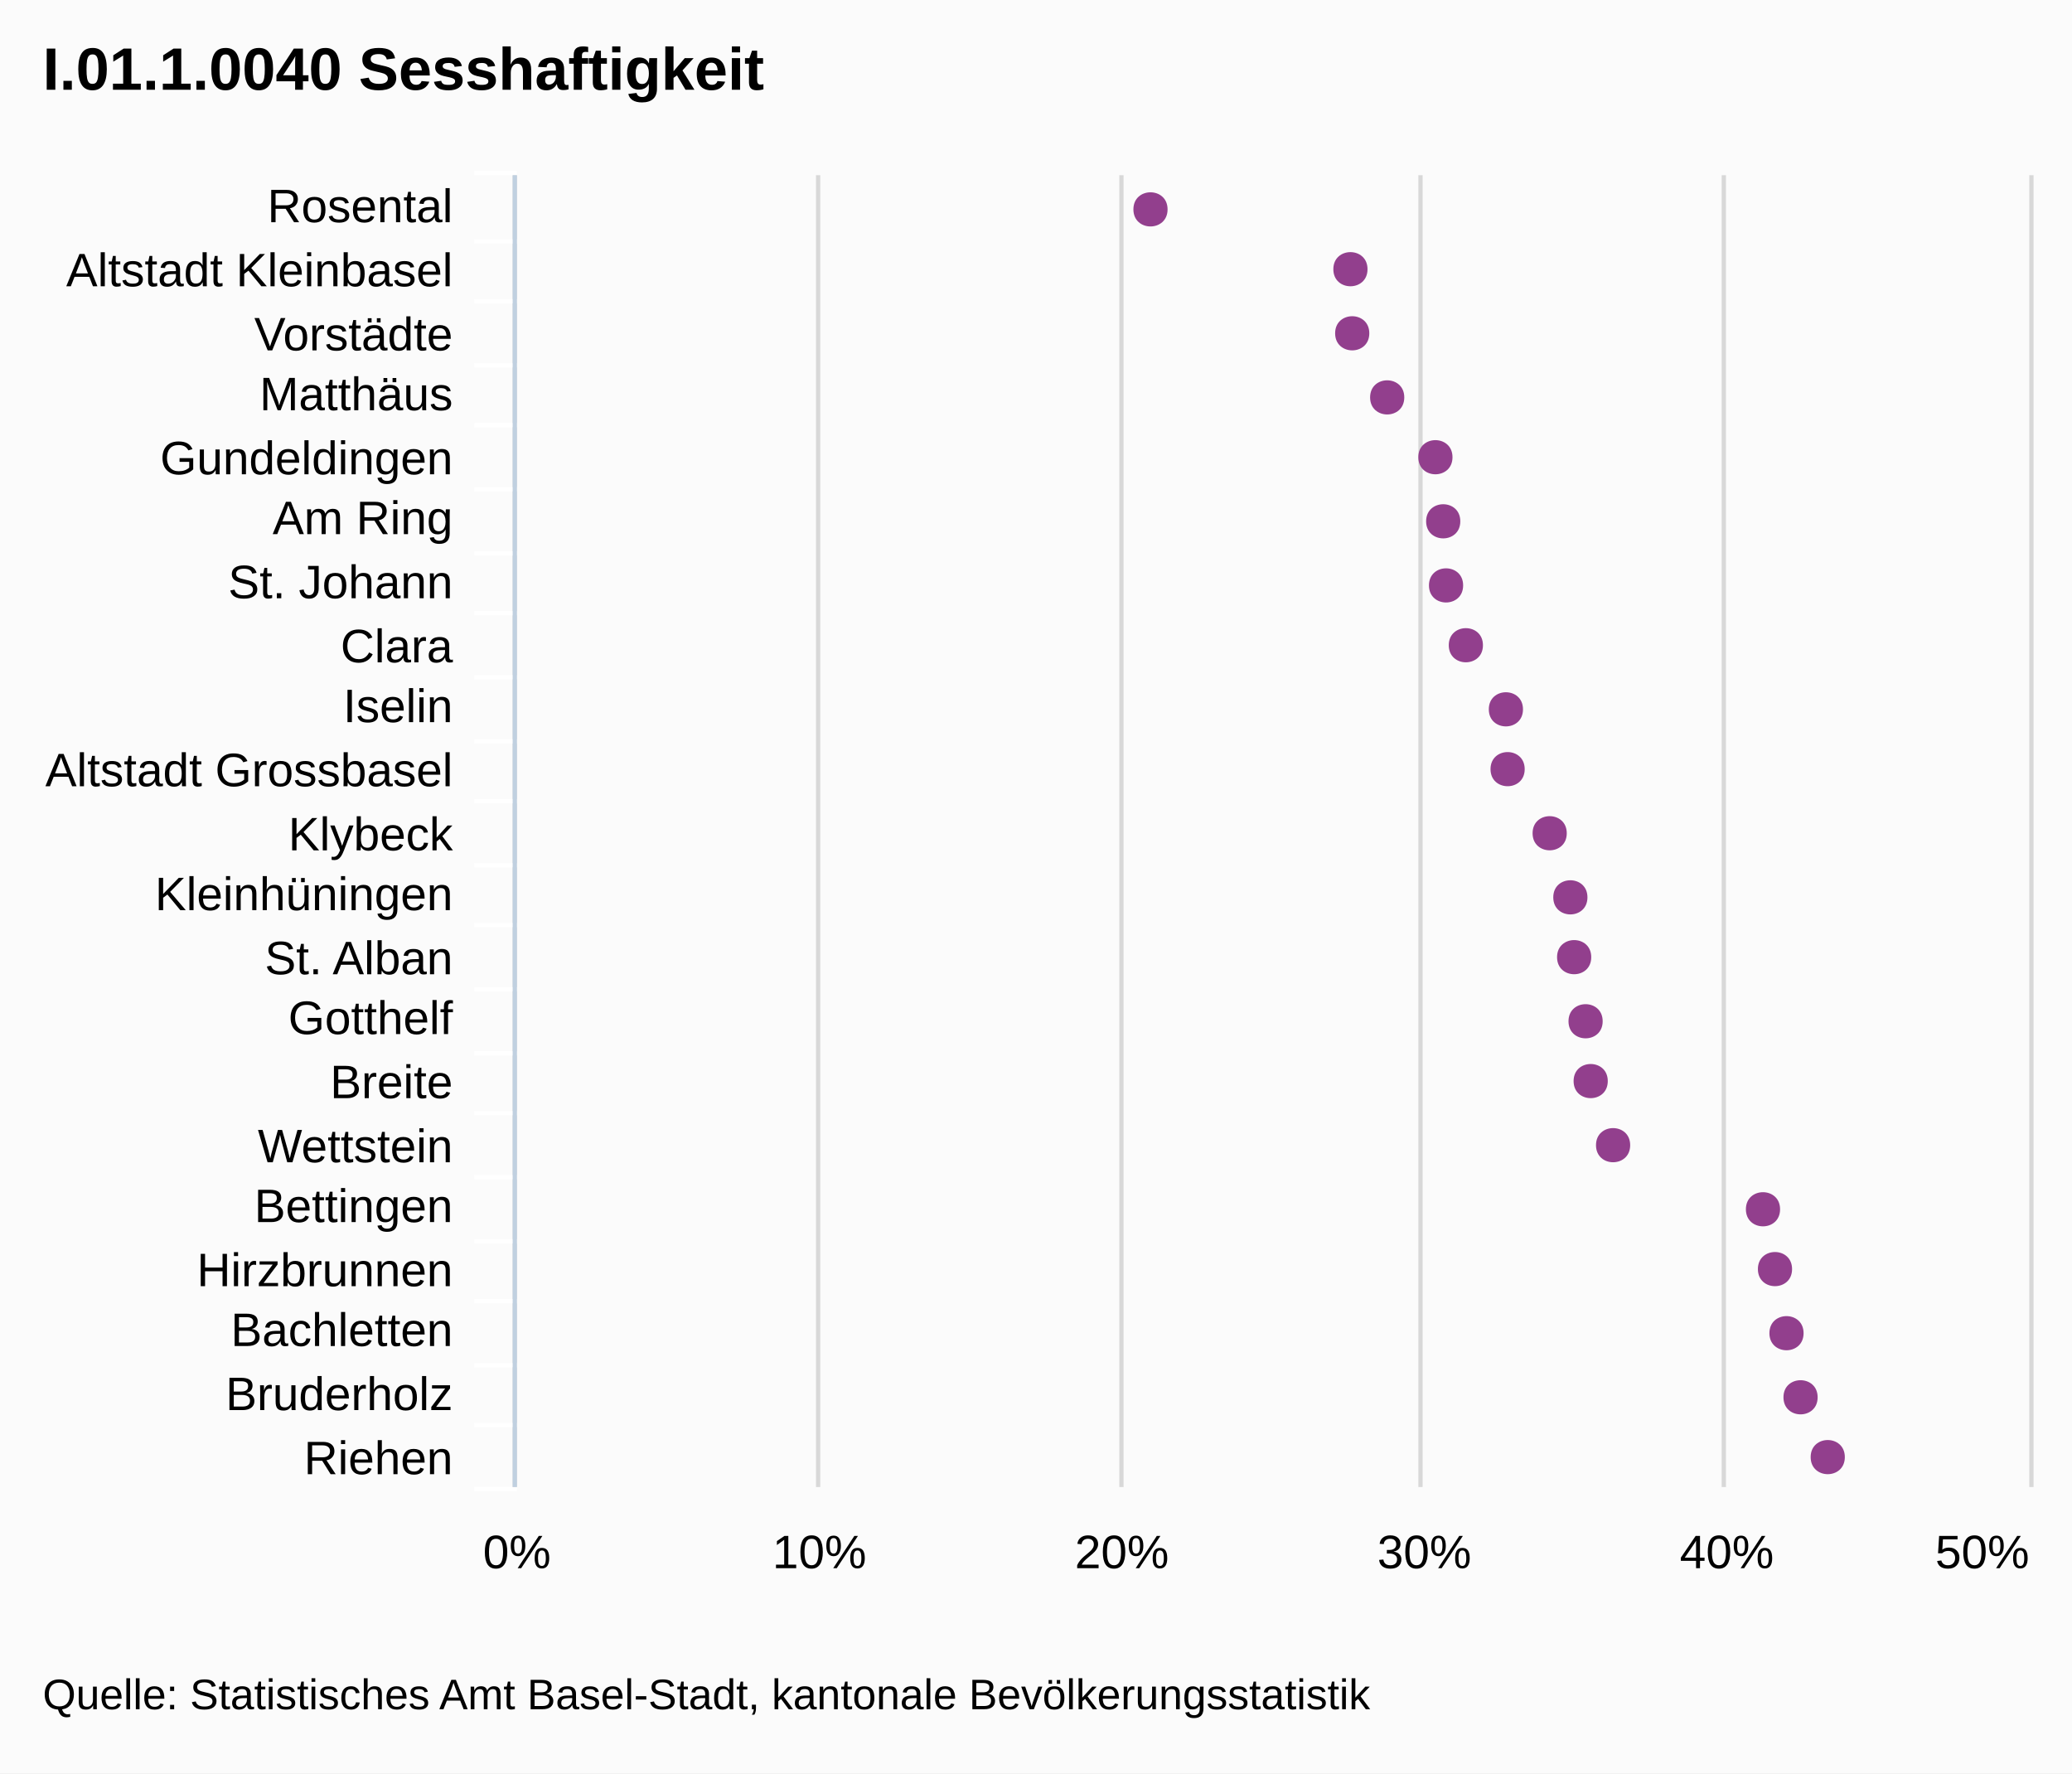
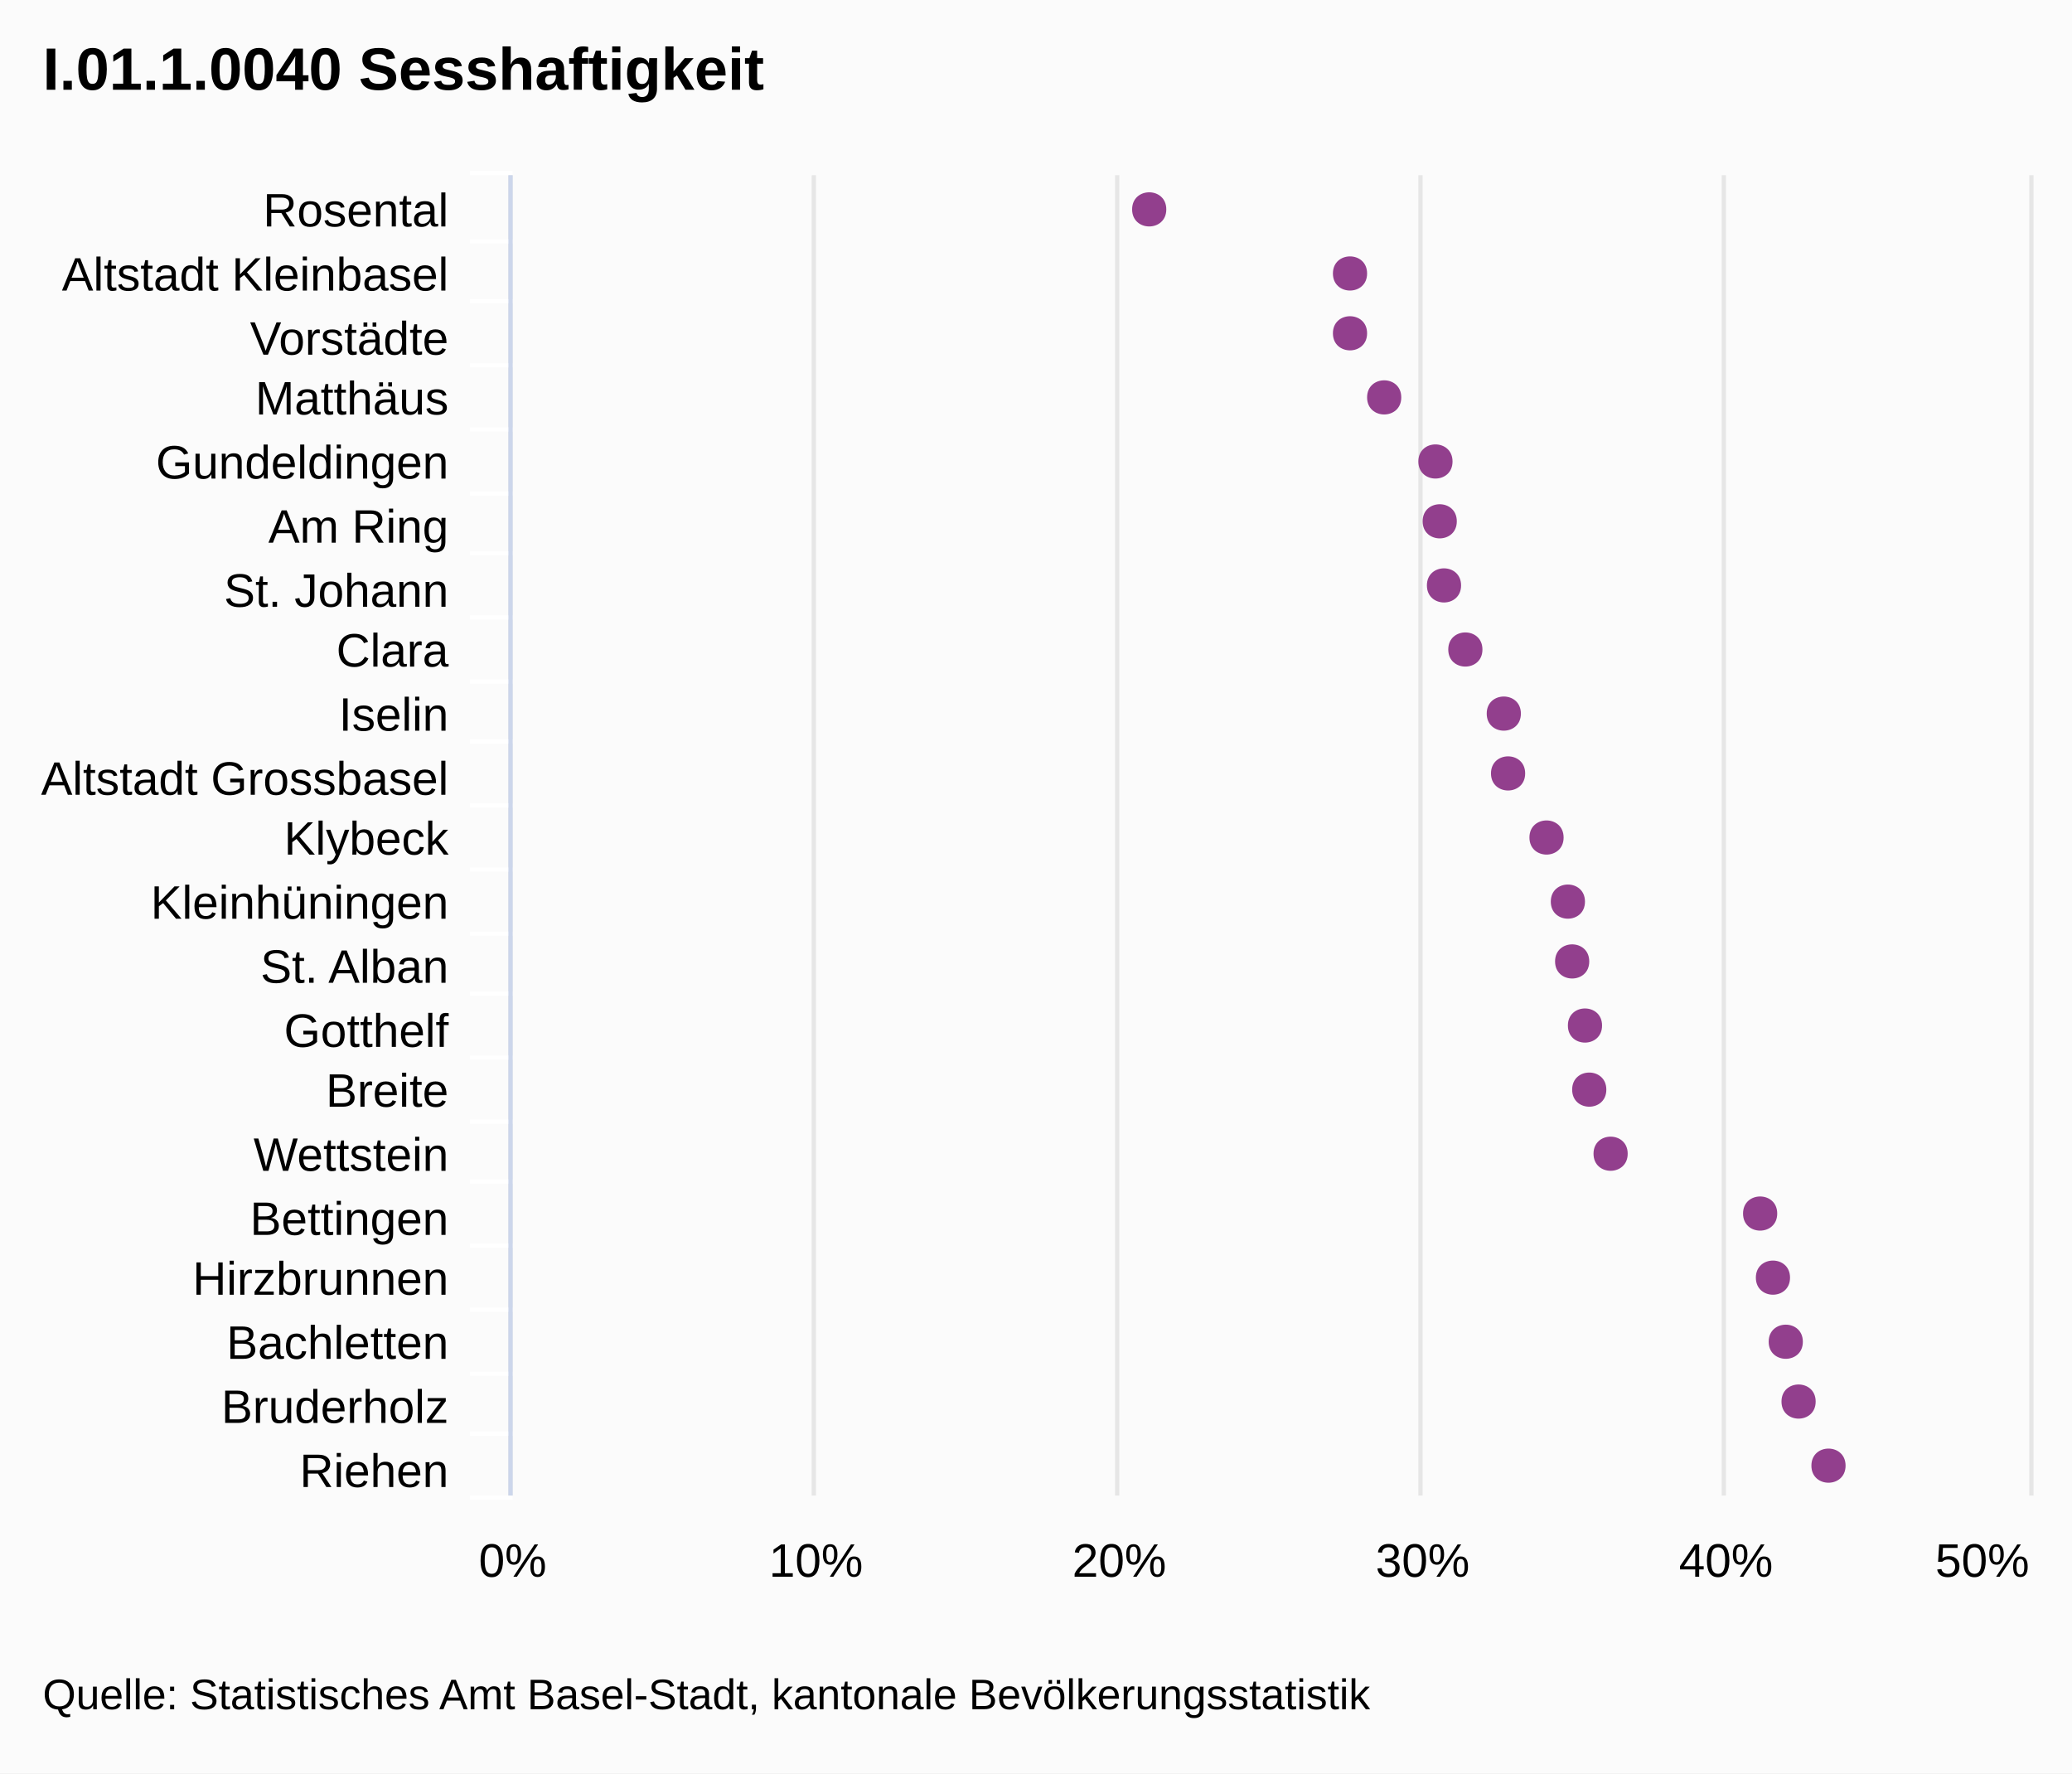
- <svg xmlns="http://www.w3.org/2000/svg" version="1.1" style="font-family:Arial;font-size:12px;" viewBox="0 0 485 415">
+ <svg xmlns="http://www.w3.org/2000/svg" version="1.1" class="highcharts-root" style="font-family:Arial;font-size:12px;" viewBox="0 0 485 415">
  <defs>
    <clipPath id="highcharts-1">
-       <rect x="0" y="0" width="307" height="354" />
+       <rect x="0" y="0" width="309" height="355" fill="none" />
    </clipPath>
  </defs>
-   <rect x="0" y="0" width="485" height="415" fill="#fbfbfb" class=" highcharts-background" />
-   <g class="highcharts-grid" />
-   <g class="highcharts-grid">
-     <path fill="none" d="M 120.5 41 L 120.5 348" stroke="#D8D8D8" stroke-width="1" opacity="1" />
-     <path fill="none" d="M 191.5 41 L 191.5 348" stroke="#D8D8D8" stroke-width="1" opacity="1" />
-     <path fill="none" d="M 262.5 41 L 262.5 348" stroke="#D8D8D8" stroke-width="1" opacity="1" />
-     <path fill="none" d="M 332.5 41 L 332.5 348" stroke="#D8D8D8" stroke-width="1" opacity="1" />
-     <path fill="none" d="M 403.5 41 L 403.5 348" stroke="#D8D8D8" stroke-width="1" opacity="1" />
-     <path fill="none" d="M 475.5 41 L 475.5 348" stroke="#D8D8D8" stroke-width="1" opacity="1" />
+   <rect fill="#fbfbfb" class="highcharts-background" x="0" y="0" width="485" height="415" rx="0" ry="0" />
+   <rect fill="none" class="highcharts-plot-background" x="120" y="41" width="355" height="309" />
+   <g class="highcharts-grid highcharts-xaxis-grid ">
+     <path fill="none" class="highcharts-grid-line" d="M 120 56.5 L 475 56.5" opacity="1" />
+     <path fill="none" class="highcharts-grid-line" d="M 120 70.5 L 475 70.5" opacity="1" />
+     <path fill="none" class="highcharts-grid-line" d="M 120 85.5 L 475 85.5" opacity="1" />
+     <path fill="none" class="highcharts-grid-line" d="M 120 100.5 L 475 100.5" opacity="1" />
+     <path fill="none" class="highcharts-grid-line" d="M 120 115.5 L 475 115.5" opacity="1" />
+     <path fill="none" class="highcharts-grid-line" d="M 120 129.5 L 475 129.5" opacity="1" />
+     <path fill="none" class="highcharts-grid-line" d="M 120 144.5 L 475 144.5" opacity="1" />
+     <path fill="none" class="highcharts-grid-line" d="M 120 159.5 L 475 159.5" opacity="1" />
+     <path fill="none" class="highcharts-grid-line" d="M 120 173.5 L 475 173.5" opacity="1" />
+     <path fill="none" class="highcharts-grid-line" d="M 120 188.5 L 475 188.5" opacity="1" />
+     <path fill="none" class="highcharts-grid-line" d="M 120 203.5 L 475 203.5" opacity="1" />
+     <path fill="none" class="highcharts-grid-line" d="M 120 218.5 L 475 218.5" opacity="1" />
+     <path fill="none" class="highcharts-grid-line" d="M 120 232.5 L 475 232.5" opacity="1" />
+     <path fill="none" class="highcharts-grid-line" d="M 120 247.5 L 475 247.5" opacity="1" />
+     <path fill="none" class="highcharts-grid-line" d="M 120 262.5 L 475 262.5" opacity="1" />
+     <path fill="none" class="highcharts-grid-line" d="M 120 276.5 L 475 276.5" opacity="1" />
+     <path fill="none" class="highcharts-grid-line" d="M 120 291.5 L 475 291.5" opacity="1" />
+     <path fill="none" class="highcharts-grid-line" d="M 120 306.5 L 475 306.5" opacity="1" />
+     <path fill="none" class="highcharts-grid-line" d="M 120 321.5 L 475 321.5" opacity="1" />
+     <path fill="none" class="highcharts-grid-line" d="M 120 335.5 L 475 335.5" opacity="1" />
+     <path fill="none" class="highcharts-grid-line" d="M 120 350.5 L 475 350.5" opacity="1" />
+     <path fill="none" class="highcharts-grid-line" d="M 120 41.5 L 475 41.5" opacity="1" />
  </g>
-   <g class="highcharts-axis">
-     <path fill="none" d="M 121 56.5 L 111 56.5" stroke="#FFFFFF" stroke-width="1" opacity="1" />
-     <path fill="none" d="M 121 70.5 L 111 70.5" stroke="#FFFFFF" stroke-width="1" opacity="1" />
-     <path fill="none" d="M 121 85.5 L 111 85.5" stroke="#FFFFFF" stroke-width="1" opacity="1" />
-     <path fill="none" d="M 121 99.5 L 111 99.5" stroke="#FFFFFF" stroke-width="1" opacity="1" />
-     <path fill="none" d="M 121 114.5 L 111 114.5" stroke="#FFFFFF" stroke-width="1" opacity="1" />
-     <path fill="none" d="M 121 129.5 L 111 129.5" stroke="#FFFFFF" stroke-width="1" opacity="1" />
-     <path fill="none" d="M 121 143.5 L 111 143.5" stroke="#FFFFFF" stroke-width="1" opacity="1" />
-     <path fill="none" d="M 121 158.5 L 111 158.5" stroke="#FFFFFF" stroke-width="1" opacity="1" />
-     <path fill="none" d="M 121 173.5 L 111 173.5" stroke="#FFFFFF" stroke-width="1" opacity="1" />
-     <path fill="none" d="M 121 187.5 L 111 187.5" stroke="#FFFFFF" stroke-width="1" opacity="1" />
-     <path fill="none" d="M 121 202.5 L 111 202.5" stroke="#FFFFFF" stroke-width="1" opacity="1" />
-     <path fill="none" d="M 121 216.5 L 111 216.5" stroke="#FFFFFF" stroke-width="1" opacity="1" />
-     <path fill="none" d="M 121 231.5 L 111 231.5" stroke="#FFFFFF" stroke-width="1" opacity="1" />
-     <path fill="none" d="M 121 246.5 L 111 246.5" stroke="#FFFFFF" stroke-width="1" opacity="1" />
-     <path fill="none" d="M 121 260.5 L 111 260.5" stroke="#FFFFFF" stroke-width="1" opacity="1" />
-     <path fill="none" d="M 121 275.5 L 111 275.5" stroke="#FFFFFF" stroke-width="1" opacity="1" />
-     <path fill="none" d="M 121 290.5 L 111 290.5" stroke="#FFFFFF" stroke-width="1" opacity="1" />
-     <path fill="none" d="M 121 304.5 L 111 304.5" stroke="#FFFFFF" stroke-width="1" opacity="1" />
-     <path fill="none" d="M 121 319.5 L 111 319.5" stroke="#FFFFFF" stroke-width="1" opacity="1" />
-     <path fill="none" d="M 121 333.5 L 111 333.5" stroke="#FFFFFF" stroke-width="1" opacity="1" />
-     <path fill="none" d="M 121 348.5 L 111 348.5" stroke="#FFFFFF" stroke-width="1" opacity="1" />
-     <path fill="none" d="M 121 40.5 L 111 40.5" stroke="#FFFFFF" stroke-width="1" opacity="1" />
-     <path fill="none" d="M 120.5 41 L 120.5 348" stroke="#C0D0E0" stroke-width="1" />
+   <g class="highcharts-grid highcharts-yaxis-grid ">
+     <path fill="none" stroke="#e6e6e6" stroke-width="1" class="highcharts-grid-line" d="M 119.5 41 L 119.5 350" opacity="1" />
+     <path fill="none" stroke="#e6e6e6" stroke-width="1" class="highcharts-grid-line" d="M 190.5 41 L 190.5 350" opacity="1" />
+     <path fill="none" stroke="#e6e6e6" stroke-width="1" class="highcharts-grid-line" d="M 261.5 41 L 261.5 350" opacity="1" />
+     <path fill="none" stroke="#e6e6e6" stroke-width="1" class="highcharts-grid-line" d="M 332.5 41 L 332.5 350" opacity="1" />
+     <path fill="none" stroke="#e6e6e6" stroke-width="1" class="highcharts-grid-line" d="M 403.5 41 L 403.5 350" opacity="1" />
+     <path fill="none" stroke="#e6e6e6" stroke-width="1" class="highcharts-grid-line" d="M 475.5 41 L 475.5 350" opacity="1" />
  </g>
-   <g class="highcharts-axis" />
+   <rect fill="none" class="highcharts-plot-border" x="120" y="41" width="355" height="309" />
+   <g class="highcharts-axis highcharts-xaxis ">
+     <path fill="none" class="highcharts-tick" stroke="#FFFFFF" stroke-width="1" d="M 120 56.5 L 110 56.5" opacity="1" />
+     <path fill="none" class="highcharts-tick" stroke="#FFFFFF" stroke-width="1" d="M 120 70.5 L 110 70.5" opacity="1" />
+     <path fill="none" class="highcharts-tick" stroke="#FFFFFF" stroke-width="1" d="M 120 85.5 L 110 85.5" opacity="1" />
+     <path fill="none" class="highcharts-tick" stroke="#FFFFFF" stroke-width="1" d="M 120 100.5 L 110 100.5" opacity="1" />
+     <path fill="none" class="highcharts-tick" stroke="#FFFFFF" stroke-width="1" d="M 120 115.5 L 110 115.5" opacity="1" />
+     <path fill="none" class="highcharts-tick" stroke="#FFFFFF" stroke-width="1" d="M 120 129.5 L 110 129.5" opacity="1" />
+     <path fill="none" class="highcharts-tick" stroke="#FFFFFF" stroke-width="1" d="M 120 144.5 L 110 144.5" opacity="1" />
+     <path fill="none" class="highcharts-tick" stroke="#FFFFFF" stroke-width="1" d="M 120 159.5 L 110 159.5" opacity="1" />
+     <path fill="none" class="highcharts-tick" stroke="#FFFFFF" stroke-width="1" d="M 120 173.5 L 110 173.5" opacity="1" />
+     <path fill="none" class="highcharts-tick" stroke="#FFFFFF" stroke-width="1" d="M 120 188.5 L 110 188.5" opacity="1" />
+     <path fill="none" class="highcharts-tick" stroke="#FFFFFF" stroke-width="1" d="M 120 203.5 L 110 203.5" opacity="1" />
+     <path fill="none" class="highcharts-tick" stroke="#FFFFFF" stroke-width="1" d="M 120 218.5 L 110 218.5" opacity="1" />
+     <path fill="none" class="highcharts-tick" stroke="#FFFFFF" stroke-width="1" d="M 120 232.5 L 110 232.5" opacity="1" />
+     <path fill="none" class="highcharts-tick" stroke="#FFFFFF" stroke-width="1" d="M 120 247.5 L 110 247.5" opacity="1" />
+     <path fill="none" class="highcharts-tick" stroke="#FFFFFF" stroke-width="1" d="M 120 262.5 L 110 262.5" opacity="1" />
+     <path fill="none" class="highcharts-tick" stroke="#FFFFFF" stroke-width="1" d="M 120 276.5 L 110 276.5" opacity="1" />
+     <path fill="none" class="highcharts-tick" stroke="#FFFFFF" stroke-width="1" d="M 120 291.5 L 110 291.5" opacity="1" />
+     <path fill="none" class="highcharts-tick" stroke="#FFFFFF" stroke-width="1" d="M 120 306.5 L 110 306.5" opacity="1" />
+     <path fill="none" class="highcharts-tick" stroke="#FFFFFF" stroke-width="1" d="M 120 321.5 L 110 321.5" opacity="1" />
+     <path fill="none" class="highcharts-tick" stroke="#FFFFFF" stroke-width="1" d="M 120 335.5 L 110 335.5" opacity="1" />
+     <path fill="none" class="highcharts-tick" stroke="#FFFFFF" stroke-width="1" d="M 120 350.5 L 110 350.5" opacity="1" />
+     <path fill="none" class="highcharts-tick" stroke="#FFFFFF" stroke-width="1" d="M 120 40.5 L 110 40.5" opacity="1" />
+     <path fill="none" class="highcharts-axis-line" stroke="#ccd6eb" stroke-width="1" d="M 119.5 41 L 119.5 350" />
+   </g>
+   <g class="highcharts-axis highcharts-yaxis ">
+     <path fill="none" class="highcharts-axis-line" d="M 120 350 L 475 350" />
+   </g>
  <g class="highcharts-series-group">
-     <g class="highcharts-series highcharts-series-0 highcharts-tracker" transform="translate(475,348) rotate(90) scale(-1,1) scale(1 1)" style="" width="354" height="307" clip-path="url(#highcharts-1)" />
-     <g class="highcharts-markers highcharts-series-0 highcharts-tracker" transform="translate(475,348) rotate(90) scale(-1,1) scale(1 1)" style="" width="354" height="307" clip-path="none">
-       <path fill="#923F8D" d="M 7 43.174 C 12.328 43.174 12.328 51.174 7 51.174 C 1.672 51.174 1.672 43.174 7 43.174 Z" />
-       <path fill="#923F8D" d="M 21 49.539 C 26.328 49.539 26.328 57.539 21 57.539 C 15.672 57.539 15.672 49.539 21 49.539 Z" />
-       <path fill="#923F8D" d="M 36 52.829 C 41.328 52.829 41.328 60.829 36 60.829 C 30.672 60.829 30.672 52.829 36 52.829 Z" />
-       <path fill="#923F8D" d="M 51 55.524 C 56.328 55.524 56.328 63.524 51 63.524 C 45.672 63.524 45.672 55.524 51 55.524 Z" />
-       <path fill="#923F8D" d="M 65 58.332 C 70.328 58.332 70.328 66.332 65 66.332 C 59.672 66.332 59.672 58.332 65 58.332 Z" />
-       <path fill="#923F8D" d="M 80 93.418 C 85.328 93.418 85.328 101.418 80 101.418 C 74.672 101.418 74.672 93.418 80 93.418 Z" />
-       <path fill="#923F8D" d="M 95 98.663 C 100.328 98.663 100.328 106.663 95 106.663 C 89.672 106.663 89.672 98.663 95 98.663 Z" />
-       <path fill="#923F8D" d="M 109 99.856 C 114.328 99.856 114.328 107.856 109 107.856 C 103.672 107.856 103.672 99.856 109 99.856 Z" />
-       <path fill="#923F8D" d="M 124 102.534 C 129.328 102.534 129.328 110.534 124 110.534 C 118.672 110.534 118.672 102.534 124 102.534 Z" />
-       <path fill="#923F8D" d="M 138 103.421 C 143.328 103.421 143.328 111.421 138 111.421 C 132.672 111.421 132.672 103.421 138 103.421 Z" />
-       <path fill="#923F8D" d="M 153 108.263 C 158.328 108.263 158.328 116.263 153 116.263 C 147.672 116.263 147.672 108.263 153 108.263 Z" />
-       <path fill="#923F8D" d="M 168 118.109 C 173.328 118.109 173.328 126.109 168 126.109 C 162.672 126.109 162.672 118.109 168 118.109 Z" />
-       <path fill="#923F8D" d="M 182 118.509 C 187.328 118.509 187.328 126.509 182 126.509 C 176.672 126.509 176.672 118.509 182 118.509 Z" />
-       <path fill="#923F8D" d="M 197 127.882 C 202.328 127.882 202.328 135.882 197 135.882 C 191.672 135.882 191.672 127.882 197 127.882 Z" />
-       <path fill="#923F8D" d="M 211 132.519 C 216.328 132.519 216.328 140.519 211 140.519 C 205.672 140.519 205.672 132.519 211 132.519 Z" />
-       <path fill="#923F8D" d="M 226 133.182 C 231.328 133.182 231.328 141.182 226 141.182 C 220.672 141.182 220.672 133.182 226 133.182 Z" />
-       <path fill="#923F8D" d="M 241 135.01 C 246.328 135.01 246.328 143.01 241 143.01 C 235.672 143.01 235.672 135.01 241 135.01 Z" />
-       <path fill="#923F8D" d="M 255 146.295 C 260.328 146.295 260.328 154.295 255 154.295 C 249.672 154.295 249.672 146.295 255 146.295 Z" />
-       <path fill="#923F8D" d="M 270 154.482 C 275.328 154.482 275.328 162.482 270 162.482 C 264.672 162.482 264.672 154.482 270 154.482 Z" />
-       <path fill="#923F8D" d="M 285 154.9 C 290.328 154.9 290.328 162.9 285 162.9 C 279.672 162.9 279.672 154.9 285 154.9 Z" />
-       <path fill="#923F8D" d="M 299 201.702 C 304.328 201.702 304.328 209.702 299 209.702 C 293.672 209.702 293.672 201.702 299 201.702 Z" />
+     <g class="highcharts-series highcharts-series-0 highcharts-scatter-series highcharts-color-undefined highcharts-tracker" transform="translate(475,350) rotate(90) scale(-1,1) scale(1 1)" width="355" height="309" clip-path="url(#highcharts-1)" />
+     <g class="highcharts-markers highcharts-series-0 highcharts-scatter-series highcharts-color-undefined highcharts-tracker" transform="translate(475,350) rotate(90) scale(-1,1) scale(1 1)" width="355" height="309" clip-path="none">
+       <path fill="#923F8D" d="M 7 43 C 12.328 43 12.328 51 7 51 C 1.672 51 1.672 43 7 43 Z" class="highcharts-point" />
+       <path fill="#923F8D" d="M 22 50 C 27.328 50 27.328 58 22 58 C 16.672 58 16.672 50 22 50 Z" class="highcharts-point" />
+       <path fill="#923F8D" d="M 36 53 C 41.328 53 41.328 61 36 61 C 30.672 61 30.672 53 36 53 Z" class="highcharts-point" />
+       <path fill="#923F8D" d="M 51 56 C 56.328 56 56.328 64 51 64 C 45.672 64 45.672 56 51 56 Z" class="highcharts-point" />
+       <path fill="#923F8D" d="M 66 59 C 71.328 59 71.328 67 66 67 C 60.672 67 60.672 59 66 59 Z" class="highcharts-point" />
+       <path fill="#923F8D" d="M 80 94 C 85.328 94 85.328 102 80 102 C 74.672 102 74.672 94 80 94 Z" class="highcharts-point" />
+       <path fill="#923F8D" d="M 95 99 C 100.328 99 100.328 107 95 107 C 89.672 107 89.672 99 95 99 Z" class="highcharts-point" />
+       <path fill="#923F8D" d="M 110 100 C 115.328 100 115.328 108 110 108 C 104.672 108 104.672 100 110 100 Z" class="highcharts-point" />
+       <path fill="#923F8D" d="M 125 103 C 130.328 103 130.328 111 125 111 C 119.672 111 119.672 103 125 103 Z" class="highcharts-point" />
+       <path fill="#923F8D" d="M 139 104 C 144.328 104 144.328 112 139 112 C 133.672 112 133.672 104 139 104 Z" class="highcharts-point" />
+       <path fill="#923F8D" d="M 154 109 C 159.328 109 159.328 117 154 117 C 148.672 117 148.672 109 154 109 Z" class="highcharts-point" />
+       <path fill="#923F8D" d="M 169 118 C 174.328 118 174.328 126 169 126 C 163.672 126 163.672 118 169 118 Z" class="highcharts-point" />
+       <path fill="#923F8D" d="M 183 119 C 188.328 119 188.328 127 183 127 C 177.672 127 177.672 119 183 119 Z" class="highcharts-point" />
+       <path fill="#923F8D" d="M 198 128 C 203.328 128 203.328 136 198 136 C 192.672 136 192.672 128 198 128 Z" class="highcharts-point" />
+       <path fill="#923F8D" d="M 213 133 C 218.328 133 218.328 141 213 141 C 207.672 141 207.672 133 213 133 Z" class="highcharts-point" />
+       <path fill="#923F8D" d="M 228 134 C 233.328 134 233.328 142 228 142 C 222.672 142 222.672 134 228 134 Z" class="highcharts-point" />
+       <path fill="#923F8D" d="M 242 135 C 247.328 135 247.328 143 242 143 C 236.672 143 236.672 135 242 135 Z" class="highcharts-point" />
+       <path fill="#923F8D" d="M 257 147 C 262.328 147 262.328 155 257 155 C 251.672 155 251.672 147 257 147 Z" class="highcharts-point" />
+       <path fill="#923F8D" d="M 272 155 C 277.328 155 277.328 163 272 163 C 266.672 163 266.672 155 272 155 Z" class="highcharts-point" />
+       <path fill="#923F8D" d="M 286 155 C 291.328 155 291.328 163 286 163 C 280.672 163 280.672 155 286 155 Z" class="highcharts-point" />
+       <path fill="#923F8D" d="M 301 202 C 306.328 202 306.328 210 301 210 C 295.672 210 295.672 202 301 202 Z" class="highcharts-point" />
    </g>
  </g>
  <text x="10" text-anchor="start" class="highcharts-title" style="color:#000000;font-size:14px;font-weight:bold;font-family:Arial;fill:#000000;width:421px;" y="21">
    <tspan>I.01.1.0040 Sesshaftigkeit</tspan>
  </text>
-   <g class="highcharts-axis-labels highcharts-xaxis-labels">
-     <text x="106" style="color:#000000;cursor:default;font-size:11px;fill:#000000;width:150px;text-overflow:ellipsis;" text-anchor="end" transform="translate(0,0)" y="52" opacity="1">
+   <g class="highcharts-axis-labels highcharts-xaxis-labels ">
+     <text x="105" style="color:#000000;cursor:default;font-size:11px;fill:#000000;width:150px;text-overflow:ellipsis;" text-anchor="end" transform="translate(0,0)" y="53" opacity="1">
      <tspan>Rosental</tspan>
    </text>
-     <text x="106" style="color:#000000;cursor:default;font-size:11px;fill:#000000;width:150px;text-overflow:ellipsis;" text-anchor="end" transform="translate(0,0)" y="67" opacity="1">
+     <text x="105" style="color:#000000;cursor:default;font-size:11px;fill:#000000;width:150px;text-overflow:ellipsis;" text-anchor="end" transform="translate(0,0)" y="68" opacity="1">
      <tspan>Altstadt Kleinbasel</tspan>
    </text>
-     <text x="106" style="color:#000000;cursor:default;font-size:11px;fill:#000000;width:150px;text-overflow:ellipsis;" text-anchor="end" transform="translate(0,0)" y="82" opacity="1">
+     <text x="105" style="color:#000000;cursor:default;font-size:11px;fill:#000000;width:150px;text-overflow:ellipsis;" text-anchor="end" transform="translate(0,0)" y="83" opacity="1">
      <tspan>Vorstädte</tspan>
    </text>
-     <text x="106" style="color:#000000;cursor:default;font-size:11px;fill:#000000;width:150px;text-overflow:ellipsis;" text-anchor="end" transform="translate(0,0)" y="96" opacity="1">
+     <text x="105" style="color:#000000;cursor:default;font-size:11px;fill:#000000;width:150px;text-overflow:ellipsis;" text-anchor="end" transform="translate(0,0)" y="97" opacity="1">
      <tspan>Matthäus</tspan>
    </text>
-     <text x="106" style="color:#000000;cursor:default;font-size:11px;fill:#000000;width:150px;text-overflow:ellipsis;" text-anchor="end" transform="translate(0,0)" y="111" opacity="1">
+     <text x="105" style="color:#000000;cursor:default;font-size:11px;fill:#000000;width:150px;text-overflow:ellipsis;" text-anchor="end" transform="translate(0,0)" y="112" opacity="1">
      <tspan>Gundeldingen</tspan>
    </text>
-     <text x="106" style="color:#000000;cursor:default;font-size:11px;fill:#000000;width:150px;text-overflow:ellipsis;" text-anchor="end" transform="translate(0,0)" y="125" opacity="1">
+     <text x="105" style="color:#000000;cursor:default;font-size:11px;fill:#000000;width:150px;text-overflow:ellipsis;" text-anchor="end" transform="translate(0,0)" y="127" opacity="1">
      <tspan>Am Ring</tspan>
    </text>
-     <text x="106" style="color:#000000;cursor:default;font-size:11px;fill:#000000;width:150px;text-overflow:ellipsis;" text-anchor="end" transform="translate(0,0)" y="140" opacity="1">
+     <text x="105" style="color:#000000;cursor:default;font-size:11px;fill:#000000;width:150px;text-overflow:ellipsis;" text-anchor="end" transform="translate(0,0)" y="142" opacity="1">
      <tspan>St. Johann</tspan>
    </text>
-     <text x="106" style="color:#000000;cursor:default;font-size:11px;fill:#000000;width:150px;text-overflow:ellipsis;" text-anchor="end" transform="translate(0,0)" y="155" opacity="1">
+     <text x="105" style="color:#000000;cursor:default;font-size:11px;fill:#000000;width:150px;text-overflow:ellipsis;" text-anchor="end" transform="translate(0,0)" y="156" opacity="1">
      <tspan>Clara</tspan>
    </text>
-     <text x="106" style="color:#000000;cursor:default;font-size:11px;fill:#000000;width:150px;text-overflow:ellipsis;" text-anchor="end" transform="translate(0,0)" y="169" opacity="1">
+     <text x="105" style="color:#000000;cursor:default;font-size:11px;fill:#000000;width:150px;text-overflow:ellipsis;" text-anchor="end" transform="translate(0,0)" y="171" opacity="1">
      <tspan>Iselin</tspan>
    </text>
-     <text x="106" style="color:#000000;cursor:default;font-size:11px;fill:#000000;width:150px;text-overflow:ellipsis;" text-anchor="end" transform="translate(0,0)" y="184" opacity="1">
+     <text x="105" style="color:#000000;cursor:default;font-size:11px;fill:#000000;width:150px;text-overflow:ellipsis;" text-anchor="end" transform="translate(0,0)" y="186" opacity="1">
      <tspan>Altstadt Grossbasel</tspan>
    </text>
-     <text x="106" style="color:#000000;cursor:default;font-size:11px;fill:#000000;width:150px;text-overflow:ellipsis;" text-anchor="end" transform="translate(0,0)" y="199" opacity="1">
+     <text x="105" style="color:#000000;cursor:default;font-size:11px;fill:#000000;width:150px;text-overflow:ellipsis;" text-anchor="end" transform="translate(0,0)" y="200" opacity="1">
      <tspan>Klybeck</tspan>
    </text>
-     <text x="106" style="color:#000000;cursor:default;font-size:11px;fill:#000000;width:150px;text-overflow:ellipsis;" text-anchor="end" transform="translate(0,0)" y="213" opacity="1">
+     <text x="105" style="color:#000000;cursor:default;font-size:11px;fill:#000000;width:150px;text-overflow:ellipsis;" text-anchor="end" transform="translate(0,0)" y="215" opacity="1">
      <tspan>Kleinhüningen</tspan>
    </text>
-     <text x="106" style="color:#000000;cursor:default;font-size:11px;fill:#000000;width:150px;text-overflow:ellipsis;" text-anchor="end" transform="translate(0,0)" y="228" opacity="1">
+     <text x="105" style="color:#000000;cursor:default;font-size:11px;fill:#000000;width:150px;text-overflow:ellipsis;" text-anchor="end" transform="translate(0,0)" y="230" opacity="1">
      <tspan>St. Alban</tspan>
    </text>
-     <text x="106" style="color:#000000;cursor:default;font-size:11px;fill:#000000;width:150px;text-overflow:ellipsis;" text-anchor="end" transform="translate(0,0)" y="242" opacity="1">
+     <text x="105" style="color:#000000;cursor:default;font-size:11px;fill:#000000;width:150px;text-overflow:ellipsis;" text-anchor="end" transform="translate(0,0)" y="245" opacity="1">
      <tspan>Gotthelf</tspan>
    </text>
-     <text x="106" style="color:#000000;cursor:default;font-size:11px;fill:#000000;width:150px;text-overflow:ellipsis;" text-anchor="end" transform="translate(0,0)" y="257" opacity="1">
+     <text x="105" style="color:#000000;cursor:default;font-size:11px;fill:#000000;width:150px;text-overflow:ellipsis;" text-anchor="end" transform="translate(0,0)" y="259" opacity="1">
      <tspan>Breite</tspan>
    </text>
-     <text x="106" style="color:#000000;cursor:default;font-size:11px;fill:#000000;width:150px;text-overflow:ellipsis;" text-anchor="end" transform="translate(0,0)" y="272" opacity="1">
+     <text x="105" style="color:#000000;cursor:default;font-size:11px;fill:#000000;width:150px;text-overflow:ellipsis;" text-anchor="end" transform="translate(0,0)" y="274" opacity="1">
      <tspan>Wettstein</tspan>
    </text>
-     <text x="106" style="color:#000000;cursor:default;font-size:11px;fill:#000000;width:150px;text-overflow:ellipsis;" text-anchor="end" transform="translate(0,0)" y="286" opacity="1">
+     <text x="105" style="color:#000000;cursor:default;font-size:11px;fill:#000000;width:150px;text-overflow:ellipsis;" text-anchor="end" transform="translate(0,0)" y="289" opacity="1">
      <tspan>Bettingen</tspan>
    </text>
-     <text x="106" style="color:#000000;cursor:default;font-size:11px;fill:#000000;width:150px;text-overflow:ellipsis;" text-anchor="end" transform="translate(0,0)" y="301" opacity="1">
+     <text x="105" style="color:#000000;cursor:default;font-size:11px;fill:#000000;width:150px;text-overflow:ellipsis;" text-anchor="end" transform="translate(0,0)" y="303" opacity="1">
      <tspan>Hirzbrunnen</tspan>
    </text>
-     <text x="106" style="color:#000000;cursor:default;font-size:11px;fill:#000000;width:150px;text-overflow:ellipsis;" text-anchor="end" transform="translate(0,0)" y="315" opacity="1">
+     <text x="105" style="color:#000000;cursor:default;font-size:11px;fill:#000000;width:150px;text-overflow:ellipsis;" text-anchor="end" transform="translate(0,0)" y="318" opacity="1">
      <tspan>Bachletten</tspan>
    </text>
-     <text x="106" style="color:#000000;cursor:default;font-size:11px;fill:#000000;width:150px;text-overflow:ellipsis;" text-anchor="end" transform="translate(0,0)" y="330" opacity="1">
+     <text x="105" style="color:#000000;cursor:default;font-size:11px;fill:#000000;width:150px;text-overflow:ellipsis;" text-anchor="end" transform="translate(0,0)" y="333" opacity="1">
      <tspan>Bruderholz</tspan>
    </text>
-     <text x="106" style="color:#000000;cursor:default;font-size:11px;fill:#000000;width:150px;text-overflow:ellipsis;" text-anchor="end" transform="translate(0,0)" y="345" opacity="1">
+     <text x="105" style="color:#000000;cursor:default;font-size:11px;fill:#000000;width:150px;text-overflow:ellipsis;" text-anchor="end" transform="translate(0,0)" y="348" opacity="1">
      <tspan>Riehen</tspan>
    </text>
  </g>
-   <g class="highcharts-axis-labels highcharts-yaxis-labels">
-     <text x="121" style="color:#000000;cursor:default;font-size:11px;fill:#000000;" text-anchor="middle" transform="translate(0,0)" y="367" opacity="1">0%</text>
-     <text x="191.8" style="color:#000000;cursor:default;font-size:11px;fill:#000000;" text-anchor="middle" transform="translate(0,0)" y="367" opacity="1">10%</text>
-     <text x="262.6" style="color:#000000;cursor:default;font-size:11px;fill:#000000;" text-anchor="middle" transform="translate(0,0)" y="367" opacity="1">20%</text>
-     <text x="333.4" style="color:#000000;cursor:default;font-size:11px;fill:#000000;" text-anchor="middle" transform="translate(0,0)" y="367" opacity="1">30%</text>
-     <text x="404.2" style="color:#000000;cursor:default;font-size:11px;fill:#000000;" text-anchor="middle" transform="translate(0,0)" y="367" opacity="1">40%</text>
-     <text x="464" style="color:#000000;cursor:default;font-size:11px;fill:#000000;" text-anchor="middle" transform="translate(0,0)" y="367" opacity="1">50%</text>
+   <g class="highcharts-axis-labels highcharts-yaxis-labels ">
+     <text x="120" style="color:#000000;cursor:default;font-size:11px;fill:#000000;" text-anchor="middle" transform="translate(0,0)" y="369" opacity="1">0%</text>
+     <text x="191" style="color:#000000;cursor:default;font-size:11px;fill:#000000;" text-anchor="middle" transform="translate(0,0)" y="369" opacity="1">10%</text>
+     <text x="262" style="color:#000000;cursor:default;font-size:11px;fill:#000000;" text-anchor="middle" transform="translate(0,0)" y="369" opacity="1">20%</text>
+     <text x="333" style="color:#000000;cursor:default;font-size:11px;fill:#000000;" text-anchor="middle" transform="translate(0,0)" y="369" opacity="1">30%</text>
+     <text x="404" style="color:#000000;cursor:default;font-size:11px;fill:#000000;" text-anchor="middle" transform="translate(0,0)" y="369" opacity="1">40%</text>
+     <text x="464.008" style="color:#000000;cursor:default;font-size:11px;fill:#000000;" text-anchor="middle" transform="translate(0,0)" y="369" opacity="1">50%</text>
  </g>
-   <g class="highcharts-tooltip" style="cursor:default;padding:0;pointer-events:none;white-space:nowrap;" transform="translate(0,-9000000000)">
-     <path fill="none" d="M 3.5 0.5 L 13.5 0.5 C 16.5 0.5 16.5 0.5 16.5 3.5 L 16.5 13.5 C 16.5 16.5 16.5 16.5 13.5 16.5 L 3.5 16.5 C 0.5 16.5 0.5 16.5 0.5 13.5 L 0.5 3.5 C 0.5 0.5 0.5 0.5 3.5 0.5" isShadow="true" stroke="black" stroke-width="5" transform="translate(1, 1)" opacity="0.05" />
-     <path fill="none" d="M 3.5 0.5 L 13.5 0.5 C 16.5 0.5 16.5 0.5 16.5 3.5 L 16.5 13.5 C 16.5 16.5 16.5 16.5 13.5 16.5 L 3.5 16.5 C 0.5 16.5 0.5 16.5 0.5 13.5 L 0.5 3.5 C 0.5 0.5 0.5 0.5 3.5 0.5" isShadow="true" stroke="black" stroke-width="3" transform="translate(1, 1)" opacity="0.1" />
-     <path fill="none" d="M 3.5 0.5 L 13.5 0.5 C 16.5 0.5 16.5 0.5 16.5 3.5 L 16.5 13.5 C 16.5 16.5 16.5 16.5 13.5 16.5 L 3.5 16.5 C 0.5 16.5 0.5 16.5 0.5 13.5 L 0.5 3.5 C 0.5 0.5 0.5 0.5 3.5 0.5" isShadow="true" stroke="black" stroke-width="1" transform="translate(1, 1)" opacity="0.15" />
-     <path fill="rgba(249, 249, 249, .85)" d="M 3.5 0.5 L 13.5 0.5 C 16.5 0.5 16.5 0.5 16.5 3.5 L 16.5 13.5 C 16.5 16.5 16.5 16.5 13.5 16.5 L 3.5 16.5 C 0.5 16.5 0.5 16.5 0.5 13.5 L 0.5 3.5 C 0.5 0.5 0.5 0.5 3.5 0.5" />
-     <text x="8" style="font-size:12px;color:#333333;fill:#333333;" y="20" />
-   </g>
-   <text x="10" text-anchor="start" style="cursor:default;color:#000000;font-size:10px;fill:#000000;" y="400">
+   <text x="10" class="highcharts-credits" text-anchor="start" style="cursor:default;color:#000000;font-size:10px;fill:#000000;" y="400">
    <tspan>Quelle: Statistisches Amt Basel-Stadt, kantonale Bevölkerungsstatistik</tspan>
  </text>
</svg>
